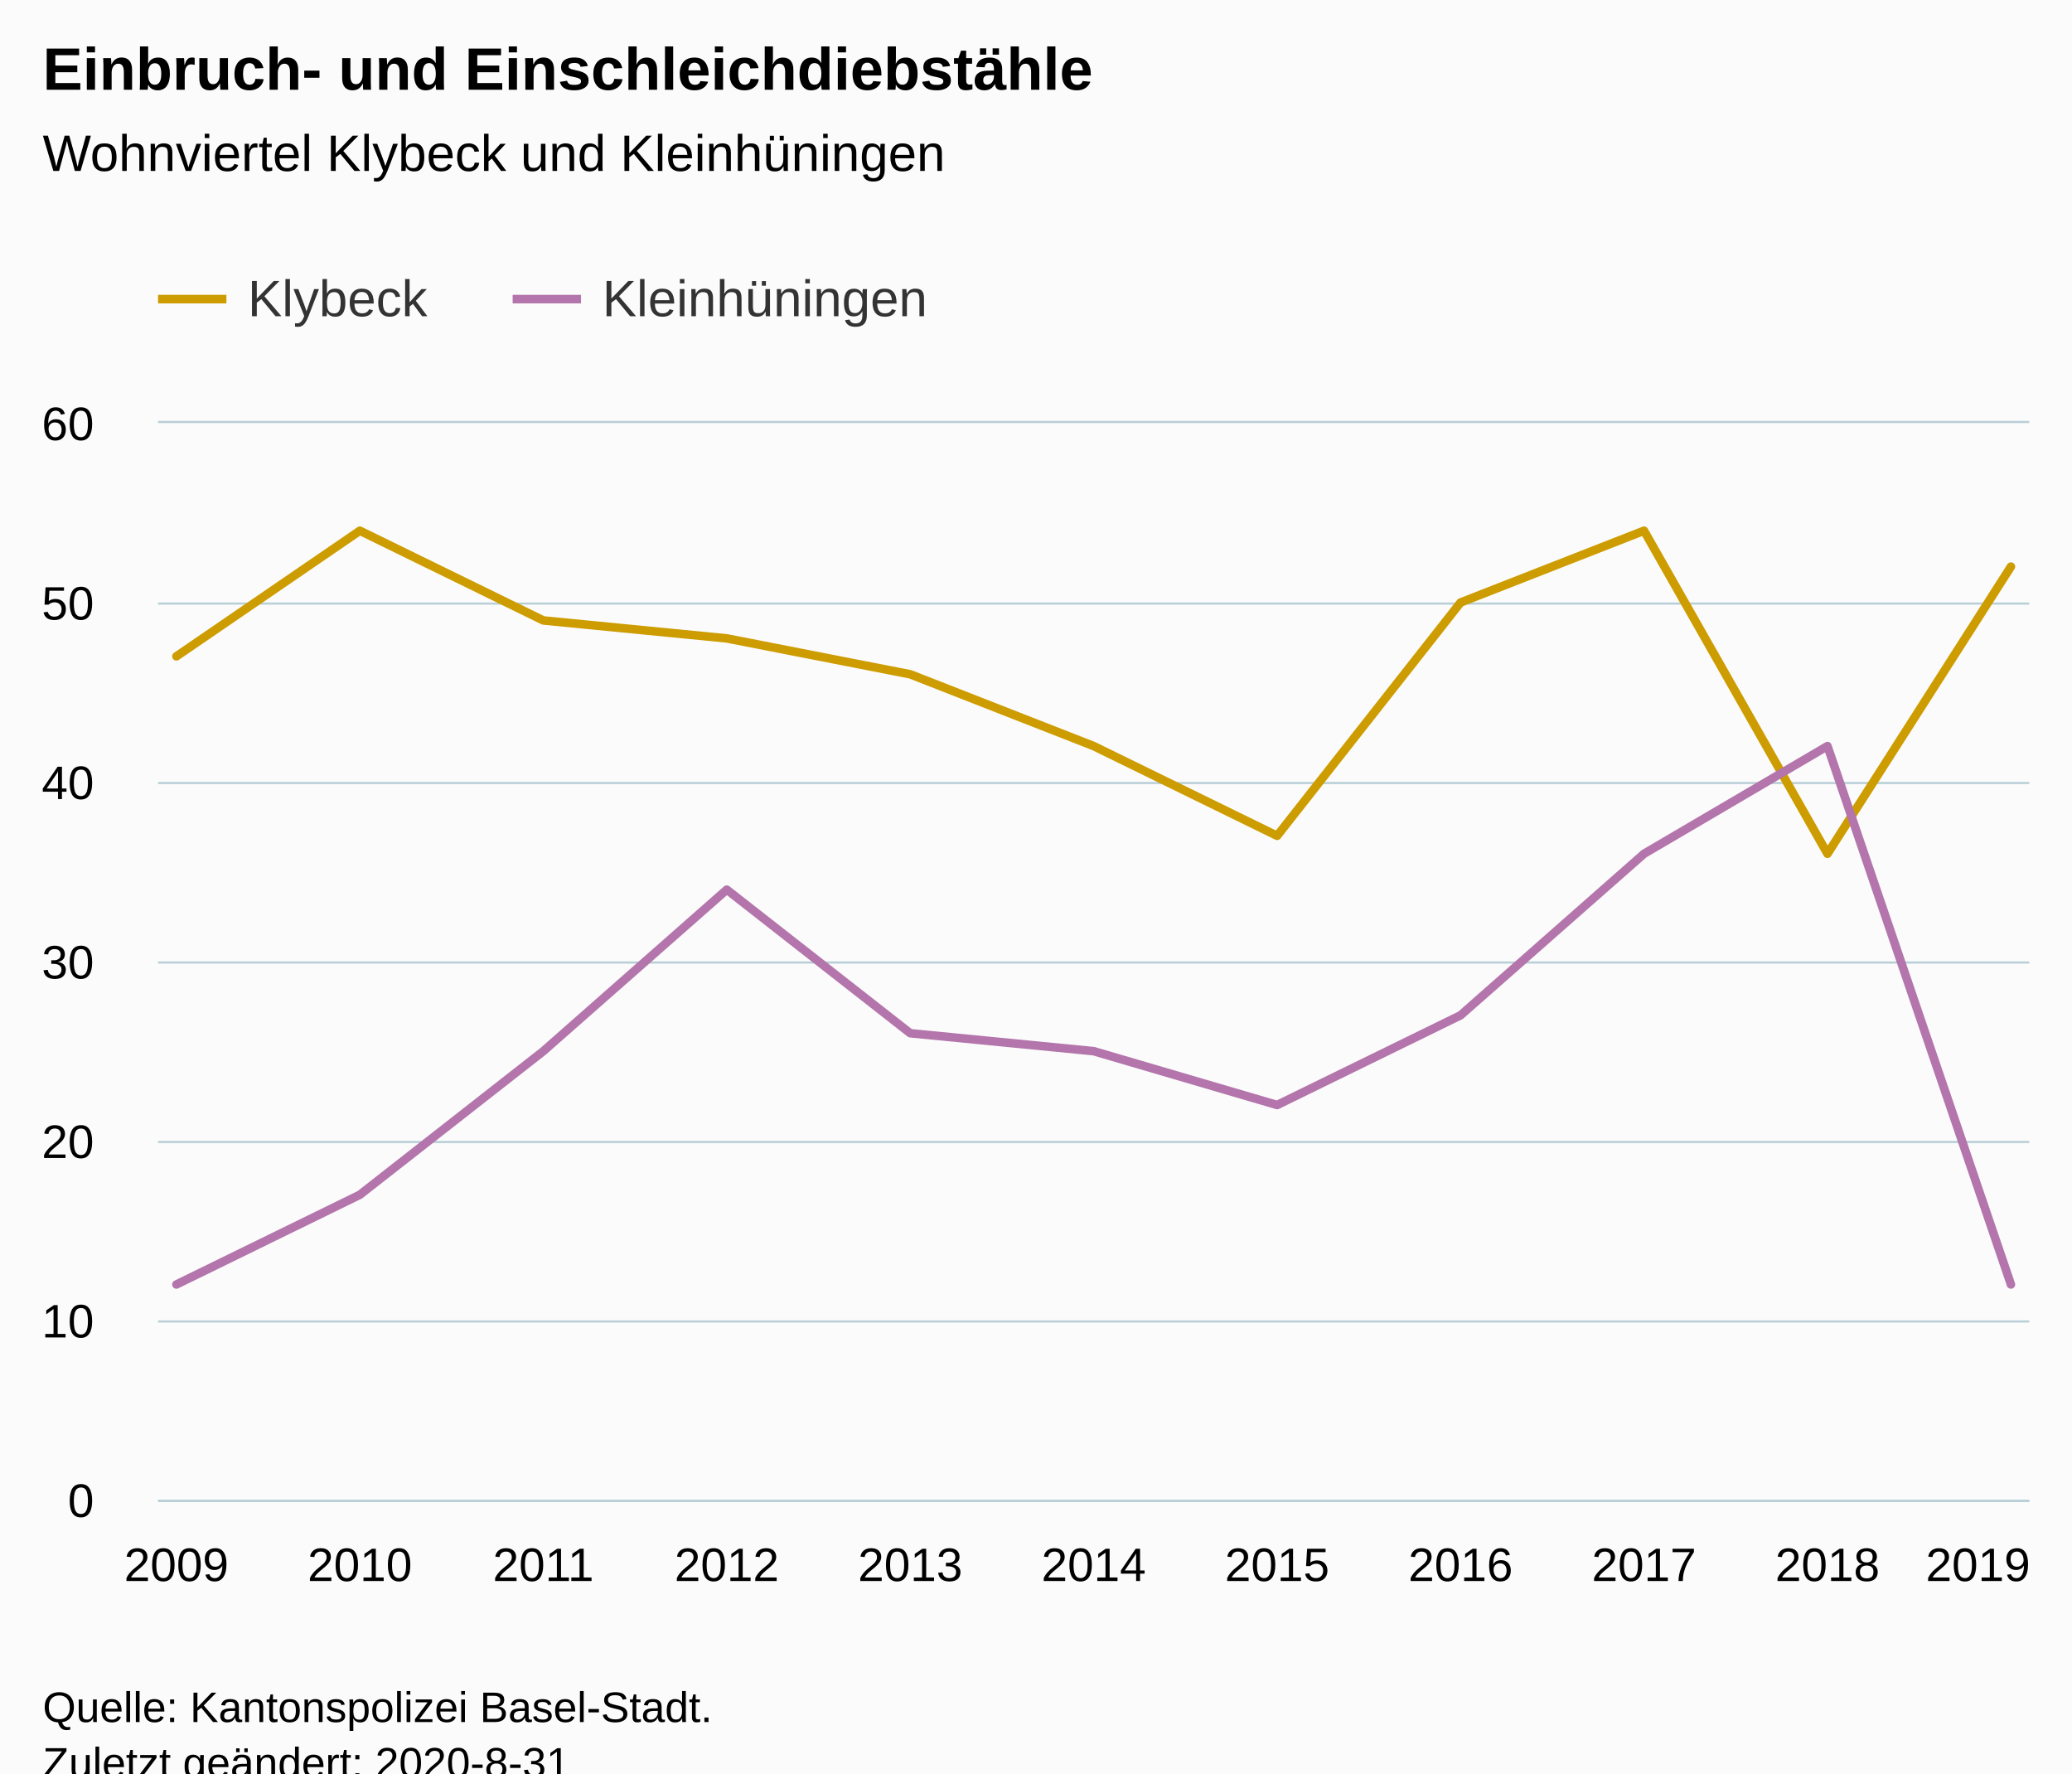
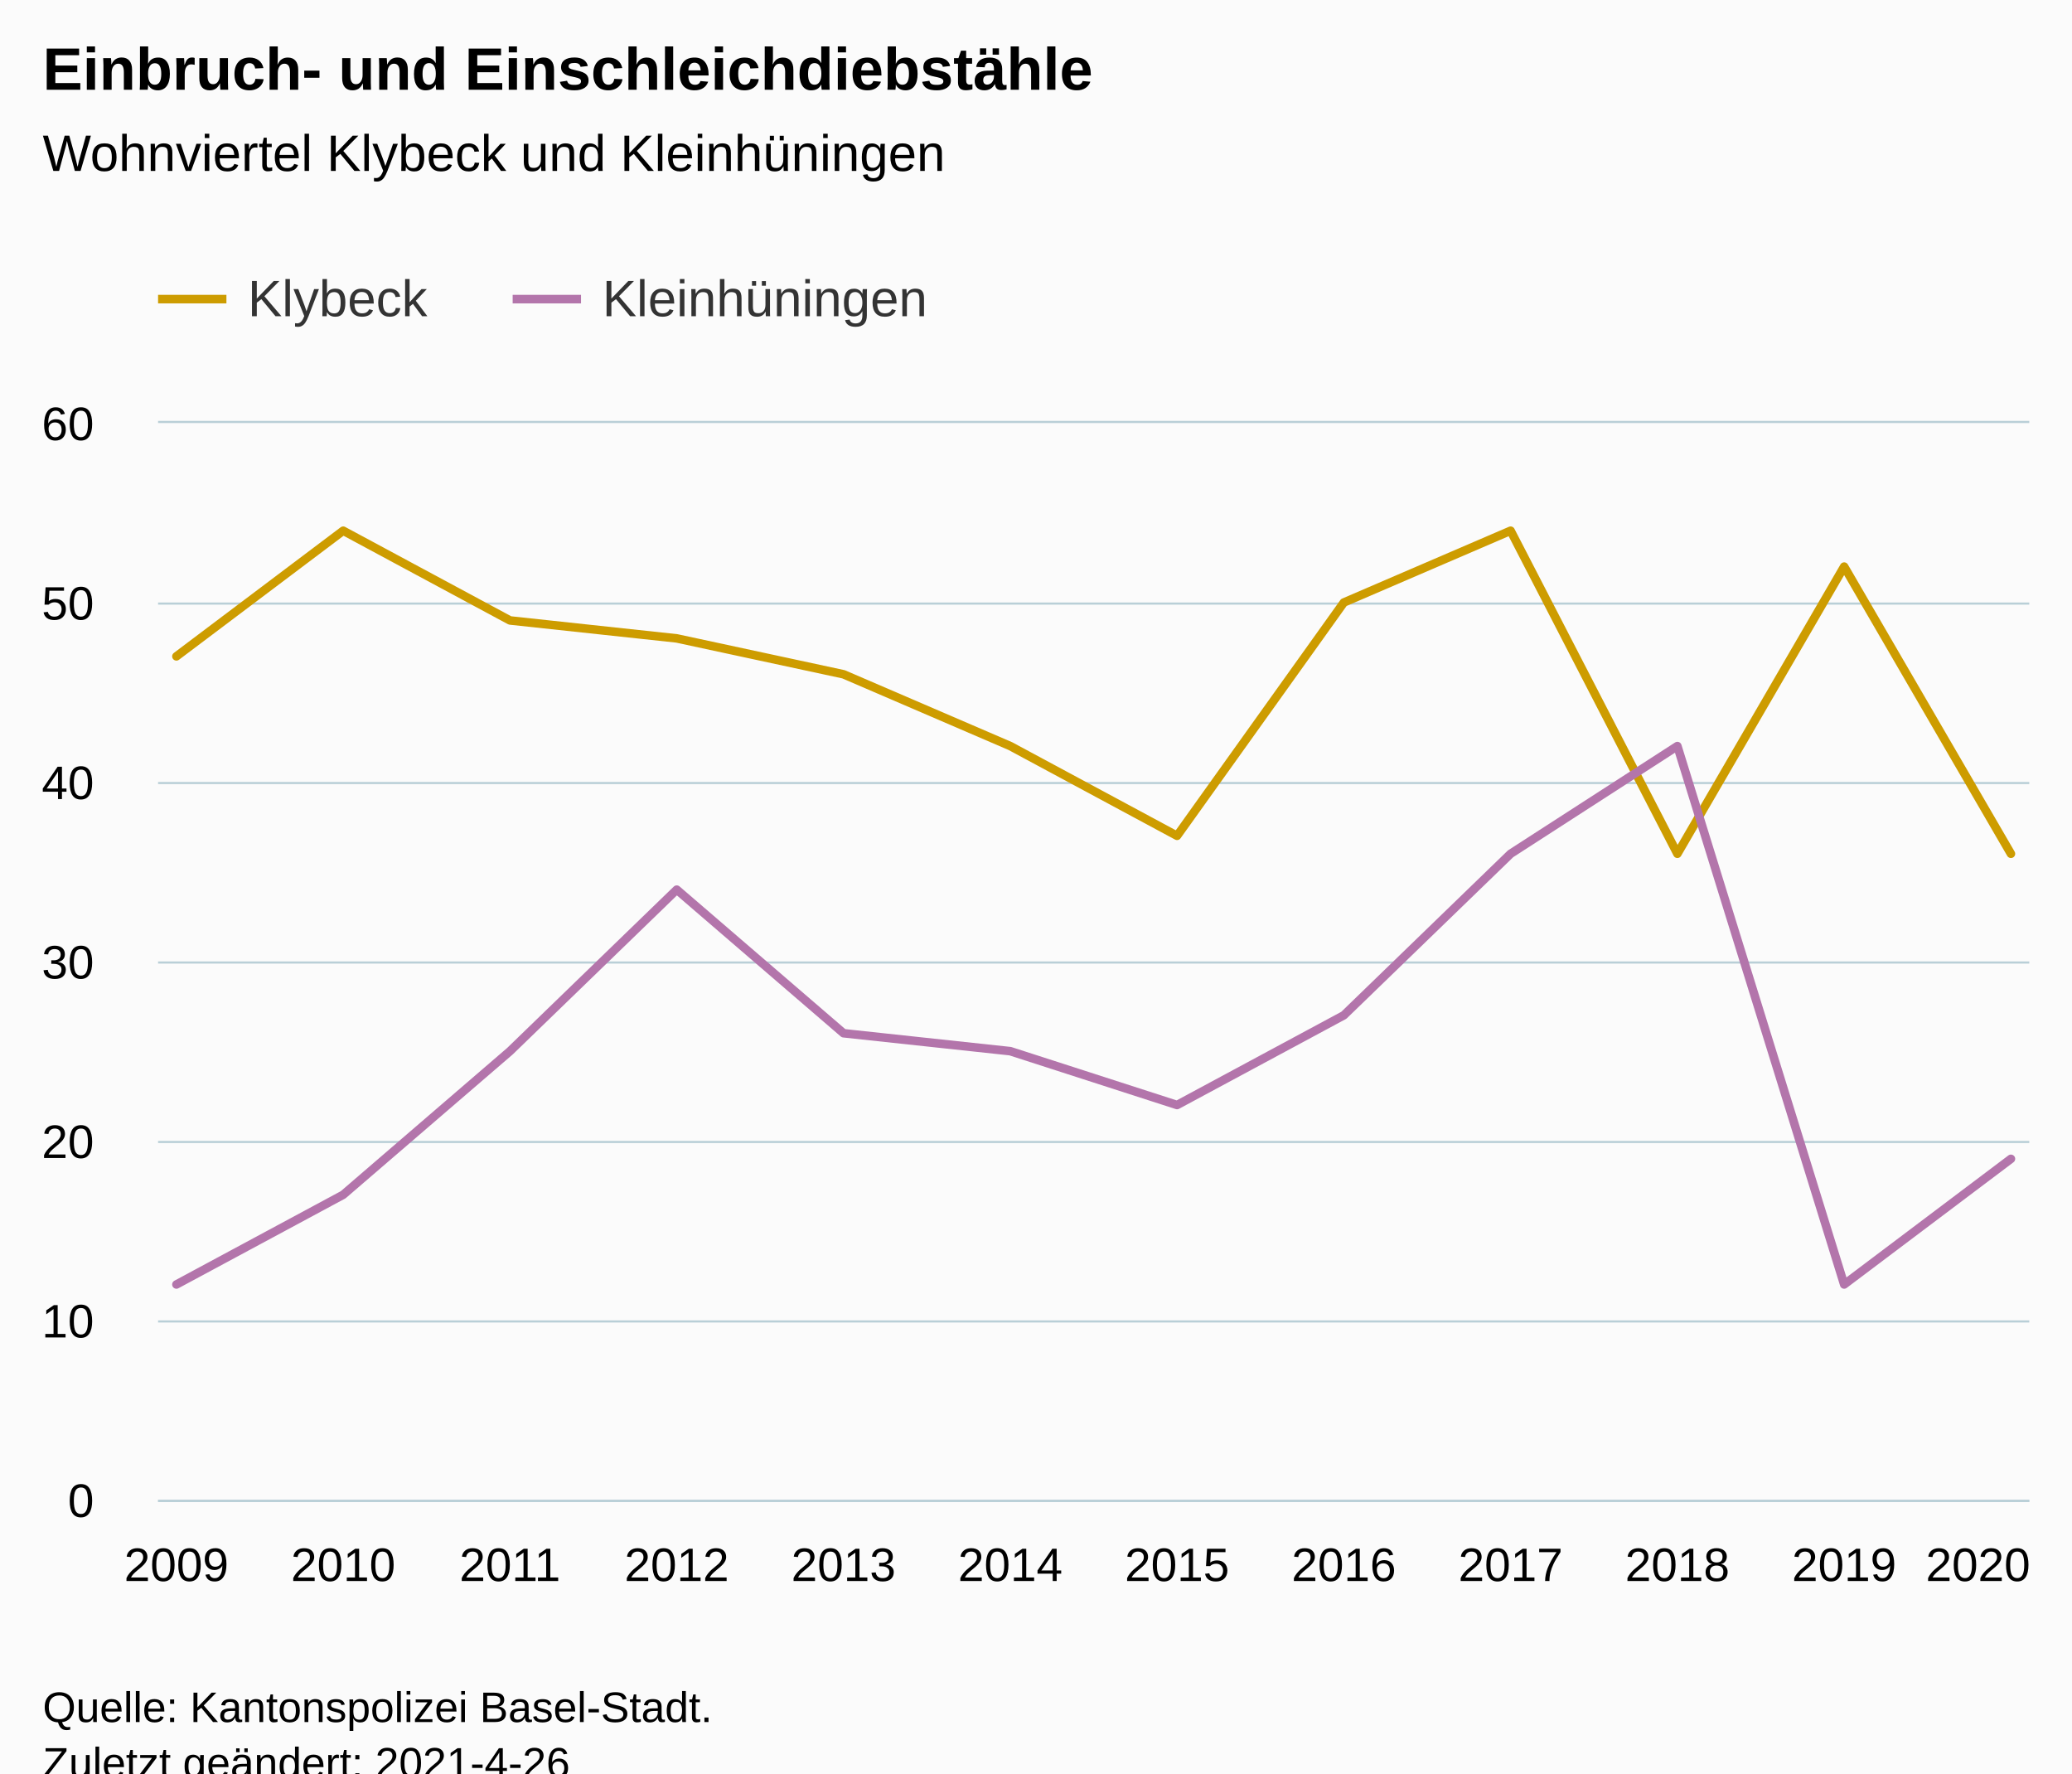
<svg xmlns="http://www.w3.org/2000/svg" version="1.1" class="highcharts-root" style="font-family:Arial;font-size:12px;" viewBox="0 0 485 415">
  <defs>
-     <clipPath id="highcharts-t8b0om4-28-">
+     <clipPath id="highcharts-5hysles-31-">
      <rect x="0" y="0" width="438" height="252" fill="none" />
    </clipPath>
-     <clipPath id="highcharts-t8b0om4-40-">
+     <clipPath id="highcharts-5hysles-44-">
      <rect x="0" y="0" width="438" height="252" fill="none" />
+     </clipPath>
+     <clipPath id="highcharts-5hysles-57-">
+       <rect x="37" y="99" width="438" height="252" fill="none" />
    </clipPath>
  </defs>
  <rect fill="#fbfbfb" class="highcharts-background" x="0" y="0" width="485" height="428" rx="0" ry="0" />
  <rect fill="none" class="highcharts-plot-background" x="37" y="99" width="438" height="252" />
  <g class="highcharts-pane-group" data-z-index="0" />
  <g class="highcharts-grid highcharts-xaxis-grid" data-z-index="1">
    <path fill="none" data-z-index="1" class="highcharts-grid-line" d="M 40.5 99 L 40.5 351" opacity="1" />
-     <path fill="none" data-z-index="1" class="highcharts-grid-line" d="M 83.5 99 L 83.5 351" opacity="1" />
-     <path fill="none" data-z-index="1" class="highcharts-grid-line" d="M 126.5 99 L 126.5 351" opacity="1" />
-     <path fill="none" data-z-index="1" class="highcharts-grid-line" d="M 169.5 99 L 169.5 351" opacity="1" />
-     <path fill="none" data-z-index="1" class="highcharts-grid-line" d="M 212.5 99 L 212.5 351" opacity="1" />
-     <path fill="none" data-z-index="1" class="highcharts-grid-line" d="M 255.5 99 L 255.5 351" opacity="1" />
-     <path fill="none" data-z-index="1" class="highcharts-grid-line" d="M 298.5 99 L 298.5 351" opacity="1" />
-     <path fill="none" data-z-index="1" class="highcharts-grid-line" d="M 341.5 99 L 341.5 351" opacity="1" />
-     <path fill="none" data-z-index="1" class="highcharts-grid-line" d="M 384.5 99 L 384.5 351" opacity="1" />
-     <path fill="none" data-z-index="1" class="highcharts-grid-line" d="M 427.5 99 L 427.5 351" opacity="1" />
+     <path fill="none" data-z-index="1" class="highcharts-grid-line" d="M 79.5 99 L 79.5 351" opacity="1" />
+     <path fill="none" data-z-index="1" class="highcharts-grid-line" d="M 118.5 99 L 118.5 351" opacity="1" />
+     <path fill="none" data-z-index="1" class="highcharts-grid-line" d="M 157.5 99 L 157.5 351" opacity="1" />
+     <path fill="none" data-z-index="1" class="highcharts-grid-line" d="M 196.5 99 L 196.5 351" opacity="1" />
+     <path fill="none" data-z-index="1" class="highcharts-grid-line" d="M 235.5 99 L 235.5 351" opacity="1" />
+     <path fill="none" data-z-index="1" class="highcharts-grid-line" d="M 275.5 99 L 275.5 351" opacity="1" />
+     <path fill="none" data-z-index="1" class="highcharts-grid-line" d="M 314.5 99 L 314.5 351" opacity="1" />
+     <path fill="none" data-z-index="1" class="highcharts-grid-line" d="M 353.5 99 L 353.5 351" opacity="1" />
+     <path fill="none" data-z-index="1" class="highcharts-grid-line" d="M 392.5 99 L 392.5 351" opacity="1" />
+     <path fill="none" data-z-index="1" class="highcharts-grid-line" d="M 431.5 99 L 431.5 351" opacity="1" />
    <path fill="none" data-z-index="1" class="highcharts-grid-line" d="M 470.5 99 L 470.5 351" opacity="1" />
  </g>
  <g class="highcharts-grid highcharts-yaxis-grid" data-z-index="1">
    <path fill="none" stroke="#B9CFD7" stroke-width="0.5" data-z-index="1" class="highcharts-grid-line" d="M 37 351.25 L 475 351.25" opacity="1" />
    <path fill="none" stroke="#B9CFD7" stroke-width="0.5" data-z-index="1" class="highcharts-grid-line" d="M 37 309.25 L 475 309.25" opacity="1" />
    <path fill="none" stroke="#B9CFD7" stroke-width="0.5" data-z-index="1" class="highcharts-grid-line" d="M 37 267.25 L 475 267.25" opacity="1" />
    <path fill="none" stroke="#B9CFD7" stroke-width="0.5" data-z-index="1" class="highcharts-grid-line" d="M 37 225.25 L 475 225.25" opacity="1" />
    <path fill="none" stroke="#B9CFD7" stroke-width="0.5" data-z-index="1" class="highcharts-grid-line" d="M 37 183.25 L 475 183.25" opacity="1" />
    <path fill="none" stroke="#B9CFD7" stroke-width="0.5" data-z-index="1" class="highcharts-grid-line" d="M 37 141.25 L 475 141.25" opacity="1" />
    <path fill="none" stroke="#B9CFD7" stroke-width="0.5" data-z-index="1" class="highcharts-grid-line" d="M 37 98.75 L 475 98.75" opacity="1" />
  </g>
  <rect fill="none" class="highcharts-plot-border" data-z-index="1" x="37" y="99" width="438" height="252" />
  <g class="highcharts-axis highcharts-xaxis" data-z-index="2">
    <path fill="none" class="highcharts-axis-line" stroke="#B9CFD7" stroke-width="0.5" data-z-index="7" d="M 37 351.25 L 475 351.25" />
  </g>
  <g class="highcharts-axis highcharts-yaxis" data-z-index="2">
    <path fill="none" class="highcharts-axis-line" data-z-index="7" d="M 37 99 L 37 351" />
  </g>
  <g class="highcharts-series-group" data-z-index="3">
-     <g class="highcharts-series highcharts-series-0 highcharts-line-series" data-z-index="0.1" opacity="1" transform="translate(37,99) scale(1 1)" clip-path="url(#highcharts-t8b0om4-40-)">
-       <path fill="none" d="M 4.294 54.6 L 47.235 25.2 L 90.176 46.2 L 133.118 50.4 L 176.059 58.8 L 219 75.6 L 261.941 96.6 L 304.882 42 L 347.824 25.2 L 390.765 100.8 L 433.706 33.6" class="highcharts-graph" data-z-index="1" stroke="#cd9c00" stroke-width="2" stroke-linejoin="round" stroke-linecap="round" />
+     <g class="highcharts-series highcharts-series-0 highcharts-line-series" data-z-index="0.1" opacity="1" transform="translate(37,99) scale(1 1)" clip-path="url(#highcharts-5hysles-44-)">
+       <path fill="none" d="M 4.294 54.6 L 43.332 25.2 L 82.369 46.2 L 121.406 50.4 L 160.444 58.8 L 199.481 75.6 L 238.519 96.6 L 277.556 42 L 316.594 25.2 L 355.631 100.8 L 394.668 33.6 L 433.706 100.8" class="highcharts-graph" data-z-index="1" stroke="#cd9c00" stroke-width="2" stroke-linejoin="round" stroke-linecap="round" />
    </g>
    <g class="highcharts-markers highcharts-series-0 highcharts-line-series" data-z-index="0.1" opacity="1" transform="translate(37,99) scale(1 1)" clip-path="none" />
-     <g class="highcharts-series highcharts-series-1 highcharts-line-series" data-z-index="0.1" opacity="1" transform="translate(37,99) scale(1 1)" clip-path="url(#highcharts-t8b0om4-40-)">
-       <path fill="none" d="M 4.294 201.6 L 47.235 180.6 L 90.176 147 L 133.118 109.2 L 176.059 142.8 L 219 147 L 261.941 159.6 L 304.882 138.6 L 347.824 100.8 L 390.765 75.6 L 433.706 201.6" class="highcharts-graph" data-z-index="1" stroke="#b375ab" stroke-width="2" stroke-linejoin="round" stroke-linecap="round" />
+     <g class="highcharts-series highcharts-series-1 highcharts-line-series" data-z-index="0.1" opacity="1" transform="translate(37,99) scale(1 1)" clip-path="url(#highcharts-5hysles-44-)">
+       <path fill="none" d="M 4.294 201.6 L 43.332 180.6 L 82.369 147 L 121.406 109.2 L 160.444 142.8 L 199.481 147 L 238.519 159.6 L 277.556 138.6 L 316.594 100.8 L 355.631 75.6 L 394.668 201.6 L 433.706 172.2" class="highcharts-graph" data-z-index="1" stroke="#b375ab" stroke-width="2" stroke-linejoin="round" stroke-linecap="round" />
    </g>
    <g class="highcharts-markers highcharts-series-1 highcharts-line-series" data-z-index="0.1" opacity="1" transform="translate(37,99) scale(1 1)" clip-path="none" />
  </g>
  <text x="10" text-anchor="start" class="highcharts-title" data-z-index="4" style="color:#000000;font-size:14px;font-weight:bold;fill:#000000;" y="21">
    <tspan>Einbruch- und Einschleichdiebstähle</tspan>
  </text>
  <text x="10" text-anchor="start" class="highcharts-subtitle" data-z-index="4" style="color:#000000;font-size:12px;font-weight:normal;fill:#000000;" y="40">
    <tspan>Wohnviertel Klybeck und Kleinhüningen</tspan>
  </text>
  <text x="10" text-anchor="start" class="highcharts-caption" data-z-index="4" style="color:#666666;fill:#666666;" y="385" />
  <g class="highcharts-legend" data-z-index="7" transform="translate(29,56)">
    <rect fill="none" class="highcharts-legend-box" rx="0" ry="0" x="0" y="0" width="200" height="31" visibility="visible" />
    <g data-z-index="1">
      <g>
        <g class="highcharts-legend-item highcharts-line-series highcharts-color-undefined highcharts-series-0" data-z-index="1" transform="translate(8,3)">
          <path fill="none" d="M 0 11 L 16 11" class="highcharts-graph" stroke="#cd9c00" stroke-width="2" />
          <text x="21" style="color:#333333;cursor:pointer;font-size:12px;font-weight:normal;fill:#333333;" text-anchor="start" data-z-index="2" y="15">
            <tspan>Klybeck</tspan>
          </text>
        </g>
        <g class="highcharts-legend-item highcharts-line-series highcharts-color-undefined highcharts-series-1" data-z-index="1" transform="translate(91,3)">
          <path fill="none" d="M 0 11 L 16 11" class="highcharts-graph" stroke="#b375ab" stroke-width="2" />
          <text x="21" y="15" style="color:#333333;cursor:pointer;font-size:12px;font-weight:normal;fill:#333333;" text-anchor="start" data-z-index="2">
            <tspan>Kleinhüningen</tspan>
          </text>
        </g>
      </g>
    </g>
  </g>
  <g class="highcharts-axis-labels highcharts-xaxis-labels" data-z-index="7">
    <text x="41.294" style="color:#000000;cursor:default;font-size:11px;fill:#000000;" text-anchor="middle" transform="translate(0,0)" y="370" opacity="1">2009</text>
-     <text x="84.235" style="color:#000000;cursor:default;font-size:11px;fill:#000000;" text-anchor="middle" transform="translate(0,0)" y="370" opacity="1">2010</text>
-     <text x="127.176" style="color:#000000;cursor:default;font-size:11px;fill:#000000;" text-anchor="middle" transform="translate(0,0)" y="370" opacity="1">2011</text>
-     <text x="170.118" style="color:#000000;cursor:default;font-size:11px;fill:#000000;" text-anchor="middle" transform="translate(0,0)" y="370" opacity="1">2012</text>
-     <text x="213.059" style="color:#000000;cursor:default;font-size:11px;fill:#000000;" text-anchor="middle" transform="translate(0,0)" y="370" opacity="1">2013</text>
-     <text x="256" style="color:#000000;cursor:default;font-size:11px;fill:#000000;" text-anchor="middle" transform="translate(0,0)" y="370" opacity="1">2014</text>
-     <text x="298.941" style="color:#000000;cursor:default;font-size:11px;fill:#000000;" text-anchor="middle" transform="translate(0,0)" y="370" opacity="1">2015</text>
-     <text x="341.882" style="color:#000000;cursor:default;font-size:11px;fill:#000000;" text-anchor="middle" transform="translate(0,0)" y="370" opacity="1">2016</text>
-     <text x="384.824" style="color:#000000;cursor:default;font-size:11px;fill:#000000;" text-anchor="middle" transform="translate(0,0)" y="370" opacity="1">2017</text>
-     <text x="427.765" style="color:#000000;cursor:default;font-size:11px;fill:#000000;" text-anchor="middle" transform="translate(0,0)" y="370" opacity="1">2018</text>
-     <text x="463" style="color:#000000;cursor:default;font-size:11px;fill:#000000;" text-anchor="middle" transform="translate(0,0)" y="370" opacity="1">2019</text>
+     <text x="80.332" style="color:#000000;cursor:default;font-size:11px;fill:#000000;" text-anchor="middle" transform="translate(0,0)" y="370" opacity="1">2010</text>
+     <text x="119.369" style="color:#000000;cursor:default;font-size:11px;fill:#000000;" text-anchor="middle" transform="translate(0,0)" y="370" opacity="1">2011</text>
+     <text x="158.406" style="color:#000000;cursor:default;font-size:11px;fill:#000000;" text-anchor="middle" transform="translate(0,0)" y="370" opacity="1">2012</text>
+     <text x="197.444" style="color:#000000;cursor:default;font-size:11px;fill:#000000;" text-anchor="middle" transform="translate(0,0)" y="370" opacity="1">2013</text>
+     <text x="236.481" style="color:#000000;cursor:default;font-size:11px;fill:#000000;" text-anchor="middle" transform="translate(0,0)" y="370" opacity="1">2014</text>
+     <text x="275.519" style="color:#000000;cursor:default;font-size:11px;fill:#000000;" text-anchor="middle" transform="translate(0,0)" y="370" opacity="1">2015</text>
+     <text x="314.556" style="color:#000000;cursor:default;font-size:11px;fill:#000000;" text-anchor="middle" transform="translate(0,0)" y="370" opacity="1">2016</text>
+     <text x="353.594" style="color:#000000;cursor:default;font-size:11px;fill:#000000;" text-anchor="middle" transform="translate(0,0)" y="370" opacity="1">2017</text>
+     <text x="392.631" style="color:#000000;cursor:default;font-size:11px;fill:#000000;" text-anchor="middle" transform="translate(0,0)" y="370" opacity="1">2018</text>
+     <text x="431.668" style="color:#000000;cursor:default;font-size:11px;fill:#000000;" text-anchor="middle" transform="translate(0,0)" y="370" opacity="1">2019</text>
+     <text x="463" style="color:#000000;cursor:default;font-size:11px;fill:#000000;" text-anchor="middle" transform="translate(0,0)" y="370" opacity="1">2020</text>
  </g>
  <g class="highcharts-axis-labels highcharts-yaxis-labels" data-z-index="7">
    <text x="22" style="color:#000000;cursor:default;font-size:11px;fill:#000000;" text-anchor="end" transform="translate(0,0)" y="355" opacity="1">0</text>
    <text x="22" style="color:#000000;cursor:default;font-size:11px;fill:#000000;" text-anchor="end" transform="translate(0,0)" y="313" opacity="1">10</text>
    <text x="22" style="color:#000000;cursor:default;font-size:11px;fill:#000000;" text-anchor="end" transform="translate(0,0)" y="271" opacity="1">20</text>
    <text x="22" style="color:#000000;cursor:default;font-size:11px;fill:#000000;" text-anchor="end" transform="translate(0,0)" y="229" opacity="1">30</text>
    <text x="22" style="color:#000000;cursor:default;font-size:11px;fill:#000000;" text-anchor="end" transform="translate(0,0)" y="187" opacity="1">40</text>
    <text x="22" style="color:#000000;cursor:default;font-size:11px;fill:#000000;" text-anchor="end" transform="translate(0,0)" y="145" opacity="1">50</text>
    <text x="22" style="color:#000000;cursor:default;font-size:11px;fill:#000000;" text-anchor="end" transform="translate(0,0)" y="103" opacity="1">60</text>
  </g>
  <text x="10" class="highcharts-credits" text-anchor="start" data-z-index="8" style="cursor:default;color:#000000;font-size:10px;fill:#000000;" y="403">
    <tspan>Quelle: Kantonspolizei Basel-Stadt.</tspan>
-     <tspan x="10" dy="13">Zuletzt geändert: 2020-8-31</tspan>
+     <tspan x="10" dy="13">Zuletzt geändert: 2021-4-26</tspan>
  </text>
+   <g class="highcharts-control-points" data-z-index="99" clip-path="url(#highcharts-5hysles-57-)" />
</svg>
